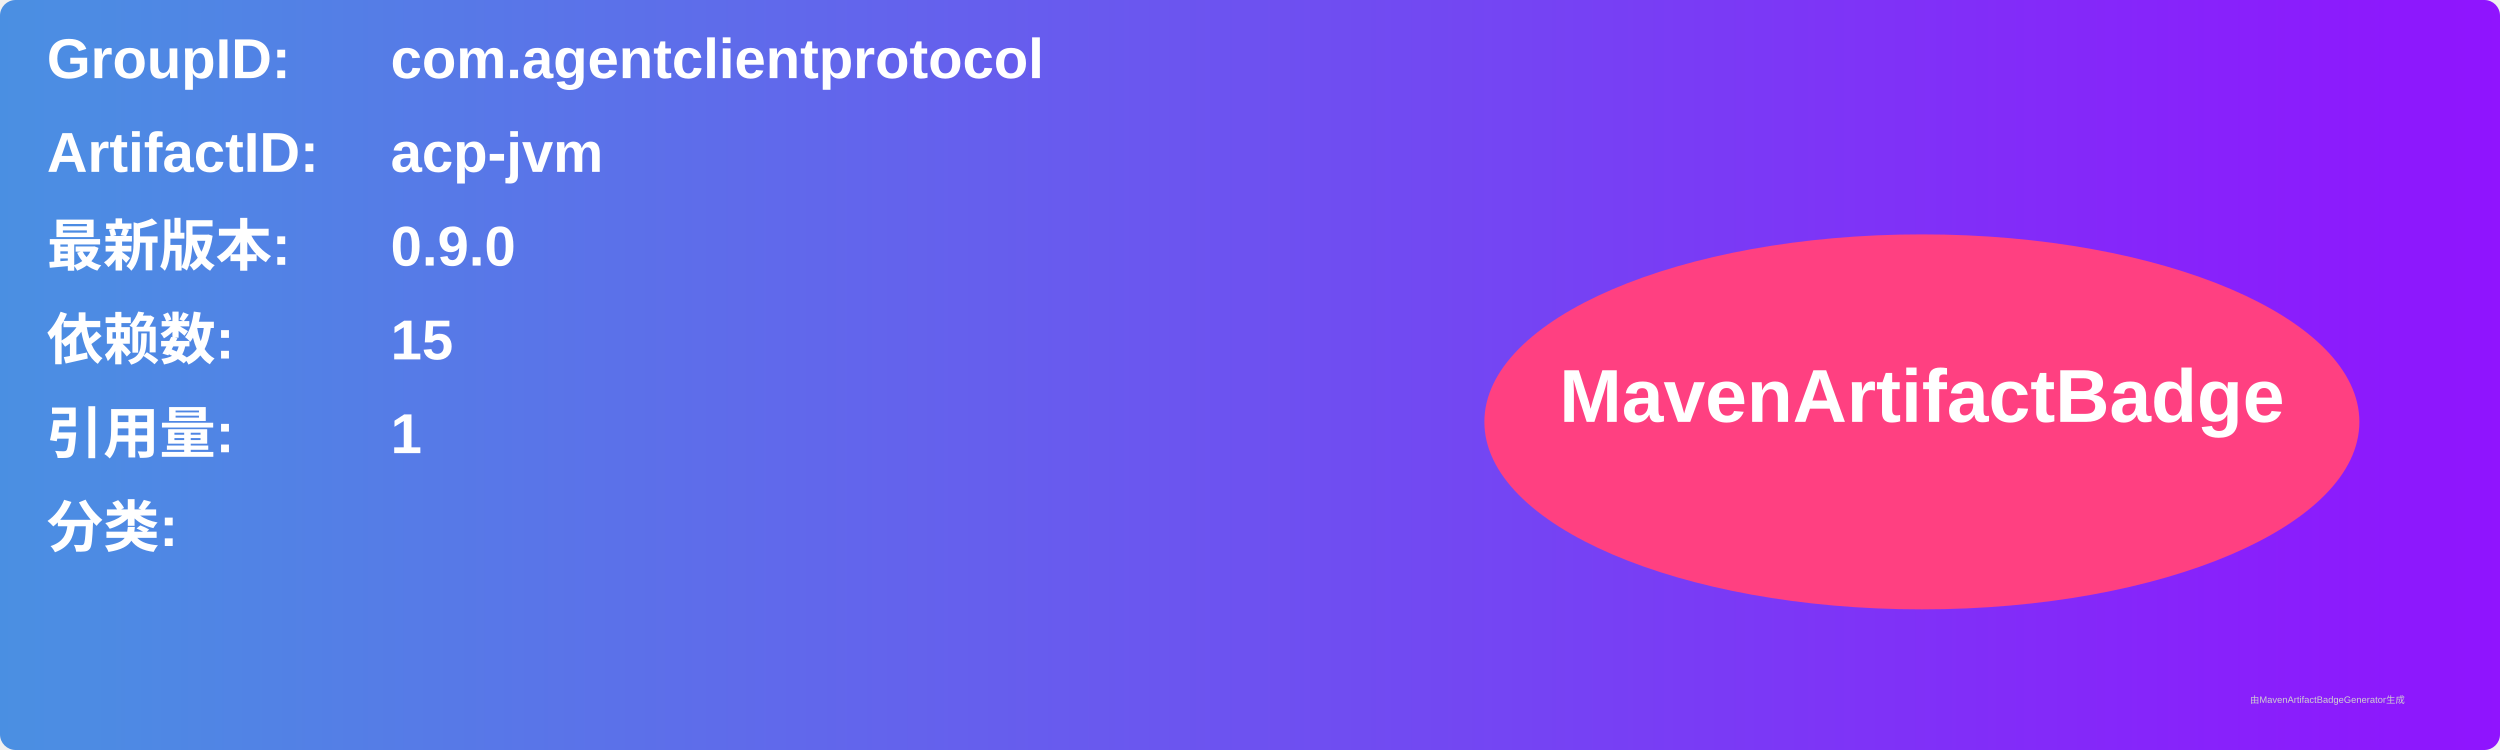
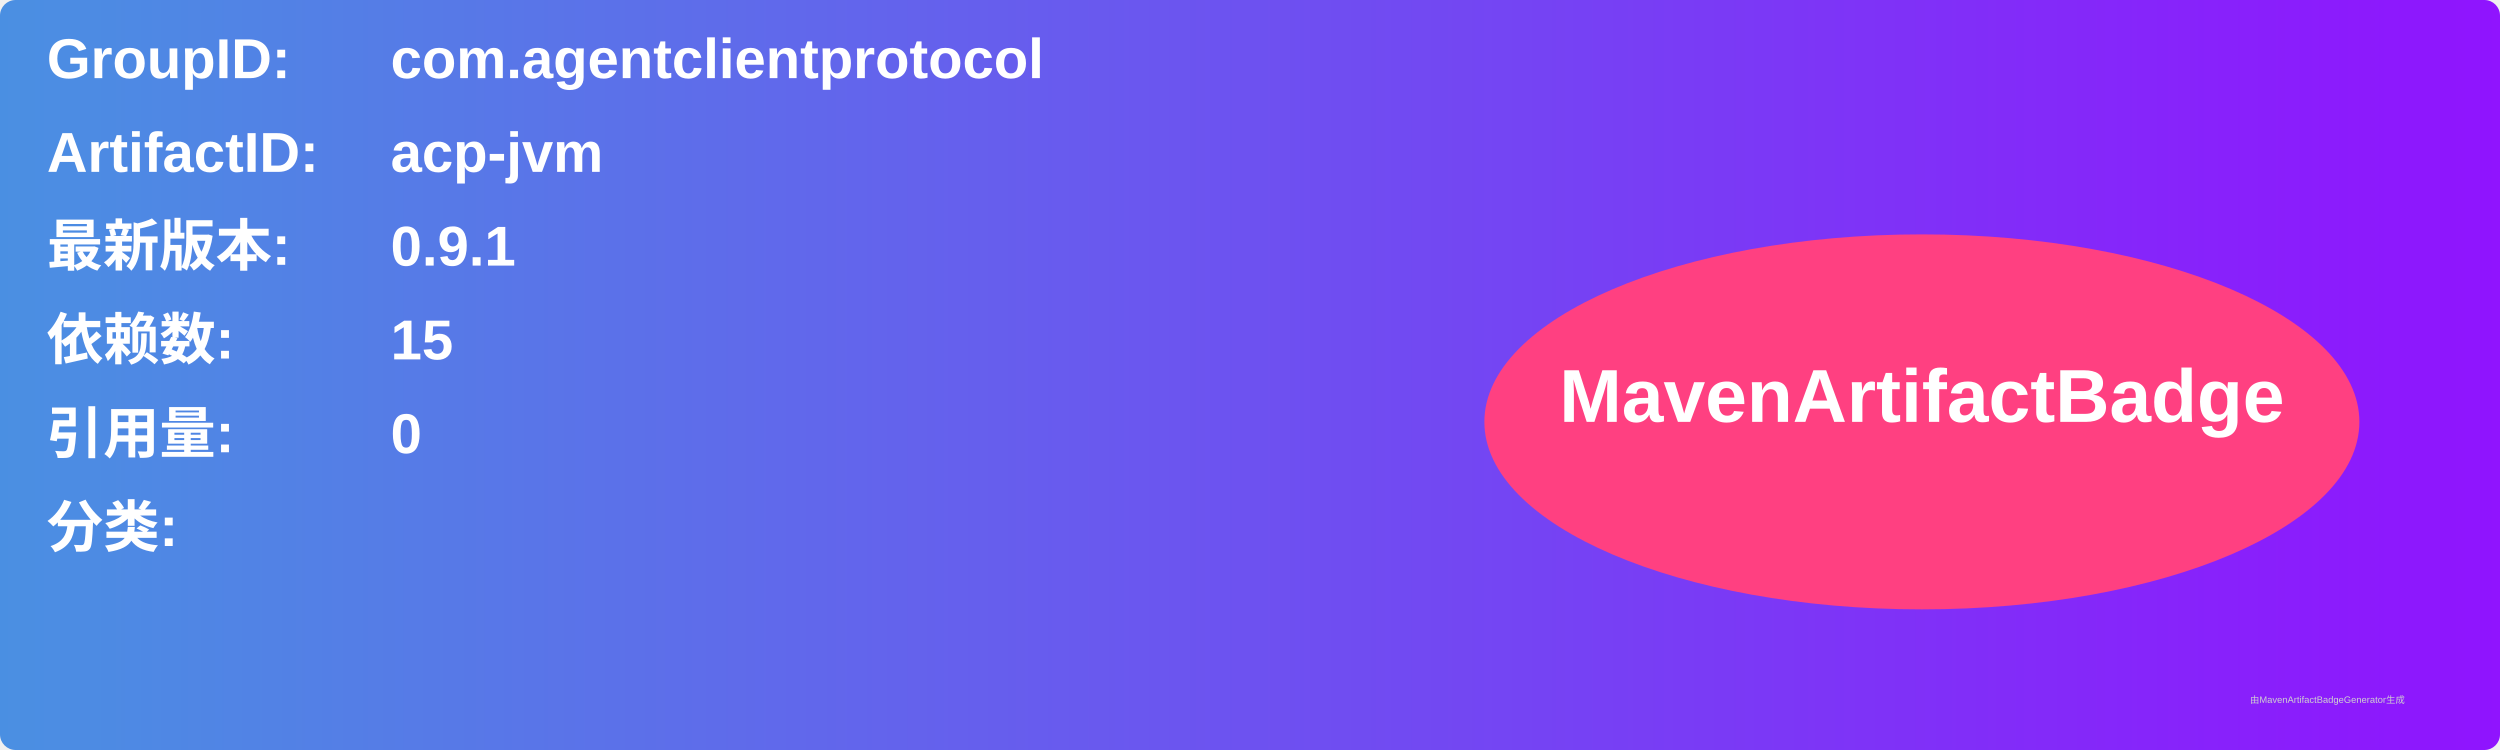
<svg xmlns="http://www.w3.org/2000/svg" width="800" height="240" viewBox="0 0 800 240">
  <linearGradient id="grad" x1="0%" y1="0%" x2="100%" y2="0%">
    <stop offset="0%" stop-color="#4a90e2" />
    <stop offset="100%" stop-color="#9013fe" />
  </linearGradient>
  <rect width="100%" height="100%" rx="5" ry="5" fill="url(#grad)" />
  <g transform="translate(15, 15)">
    <text x="0" y="10" font-family="Arial" font-size="18" fill="white" font-weight="bold" width="260">GroupID:</text>
    <text x="110" y="10" font-family="Arial" font-size="18" fill="white" font-weight="bold" width="460">com.agentclientprotocol</text>
    <text x="0" y="40" font-family="Arial" font-size="18" fill="white" font-weight="bold" width="260">ArtifactID:</text>
    <text x="110" y="40" font-family="Arial" font-size="18" fill="white" font-weight="bold" width="460">acp-jvm</text>
    <text x="0" y="70" font-family="Arial" font-size="18" fill="white" font-weight="bold">最新版本:</text>
    <text x="110" y="70" font-family="Arial" font-size="18" fill="white" font-weight="bold">
-       <tspan font-weight="bold">0.9.0</tspan>
+       <tspan font-weight="bold">0.9.1</tspan>
    </text>
    <text x="0" y="100" font-family="Arial" font-size="18" fill="white" font-weight="bold">依赖数: </text>
    <text x="110" y="100" font-family="Arial" font-size="18" fill="white">
      <tspan font-weight="bold">15</tspan>
    </text>
    <text x="0" y="130" font-family="Arial" font-size="18" fill="white" font-weight="bold">引用量: </text>
    <text x="110" y="130" font-family="Arial" font-size="18" fill="white">
-       <tspan font-weight="bold">1</tspan>
+       <tspan font-weight="bold">0</tspan>
    </text>
    <text x="0" y="160" font-family="Arial" font-size="18" fill="white" font-weight="bold">分类:</text>
    <text x="10" y="190" font-family="Arial" font-size="10" fill="white">
      <tspan font-weight="bold" />
    </text>
    <ellipse cx="600" cy="120" rx="140" ry="60" fill="#ff4081" />
    <text x="600" y="120" text-anchor="middle" font-family="Arial" font-size="24" fill="white" font-weight="bold">MavenArtifactBadge</text>
  </g>
  <text x="720" y="225" font-family="Arial" font-size="3" fill="#d0d0d0">由MavenArtifactBadgeGenerator生成</text>
</svg>
